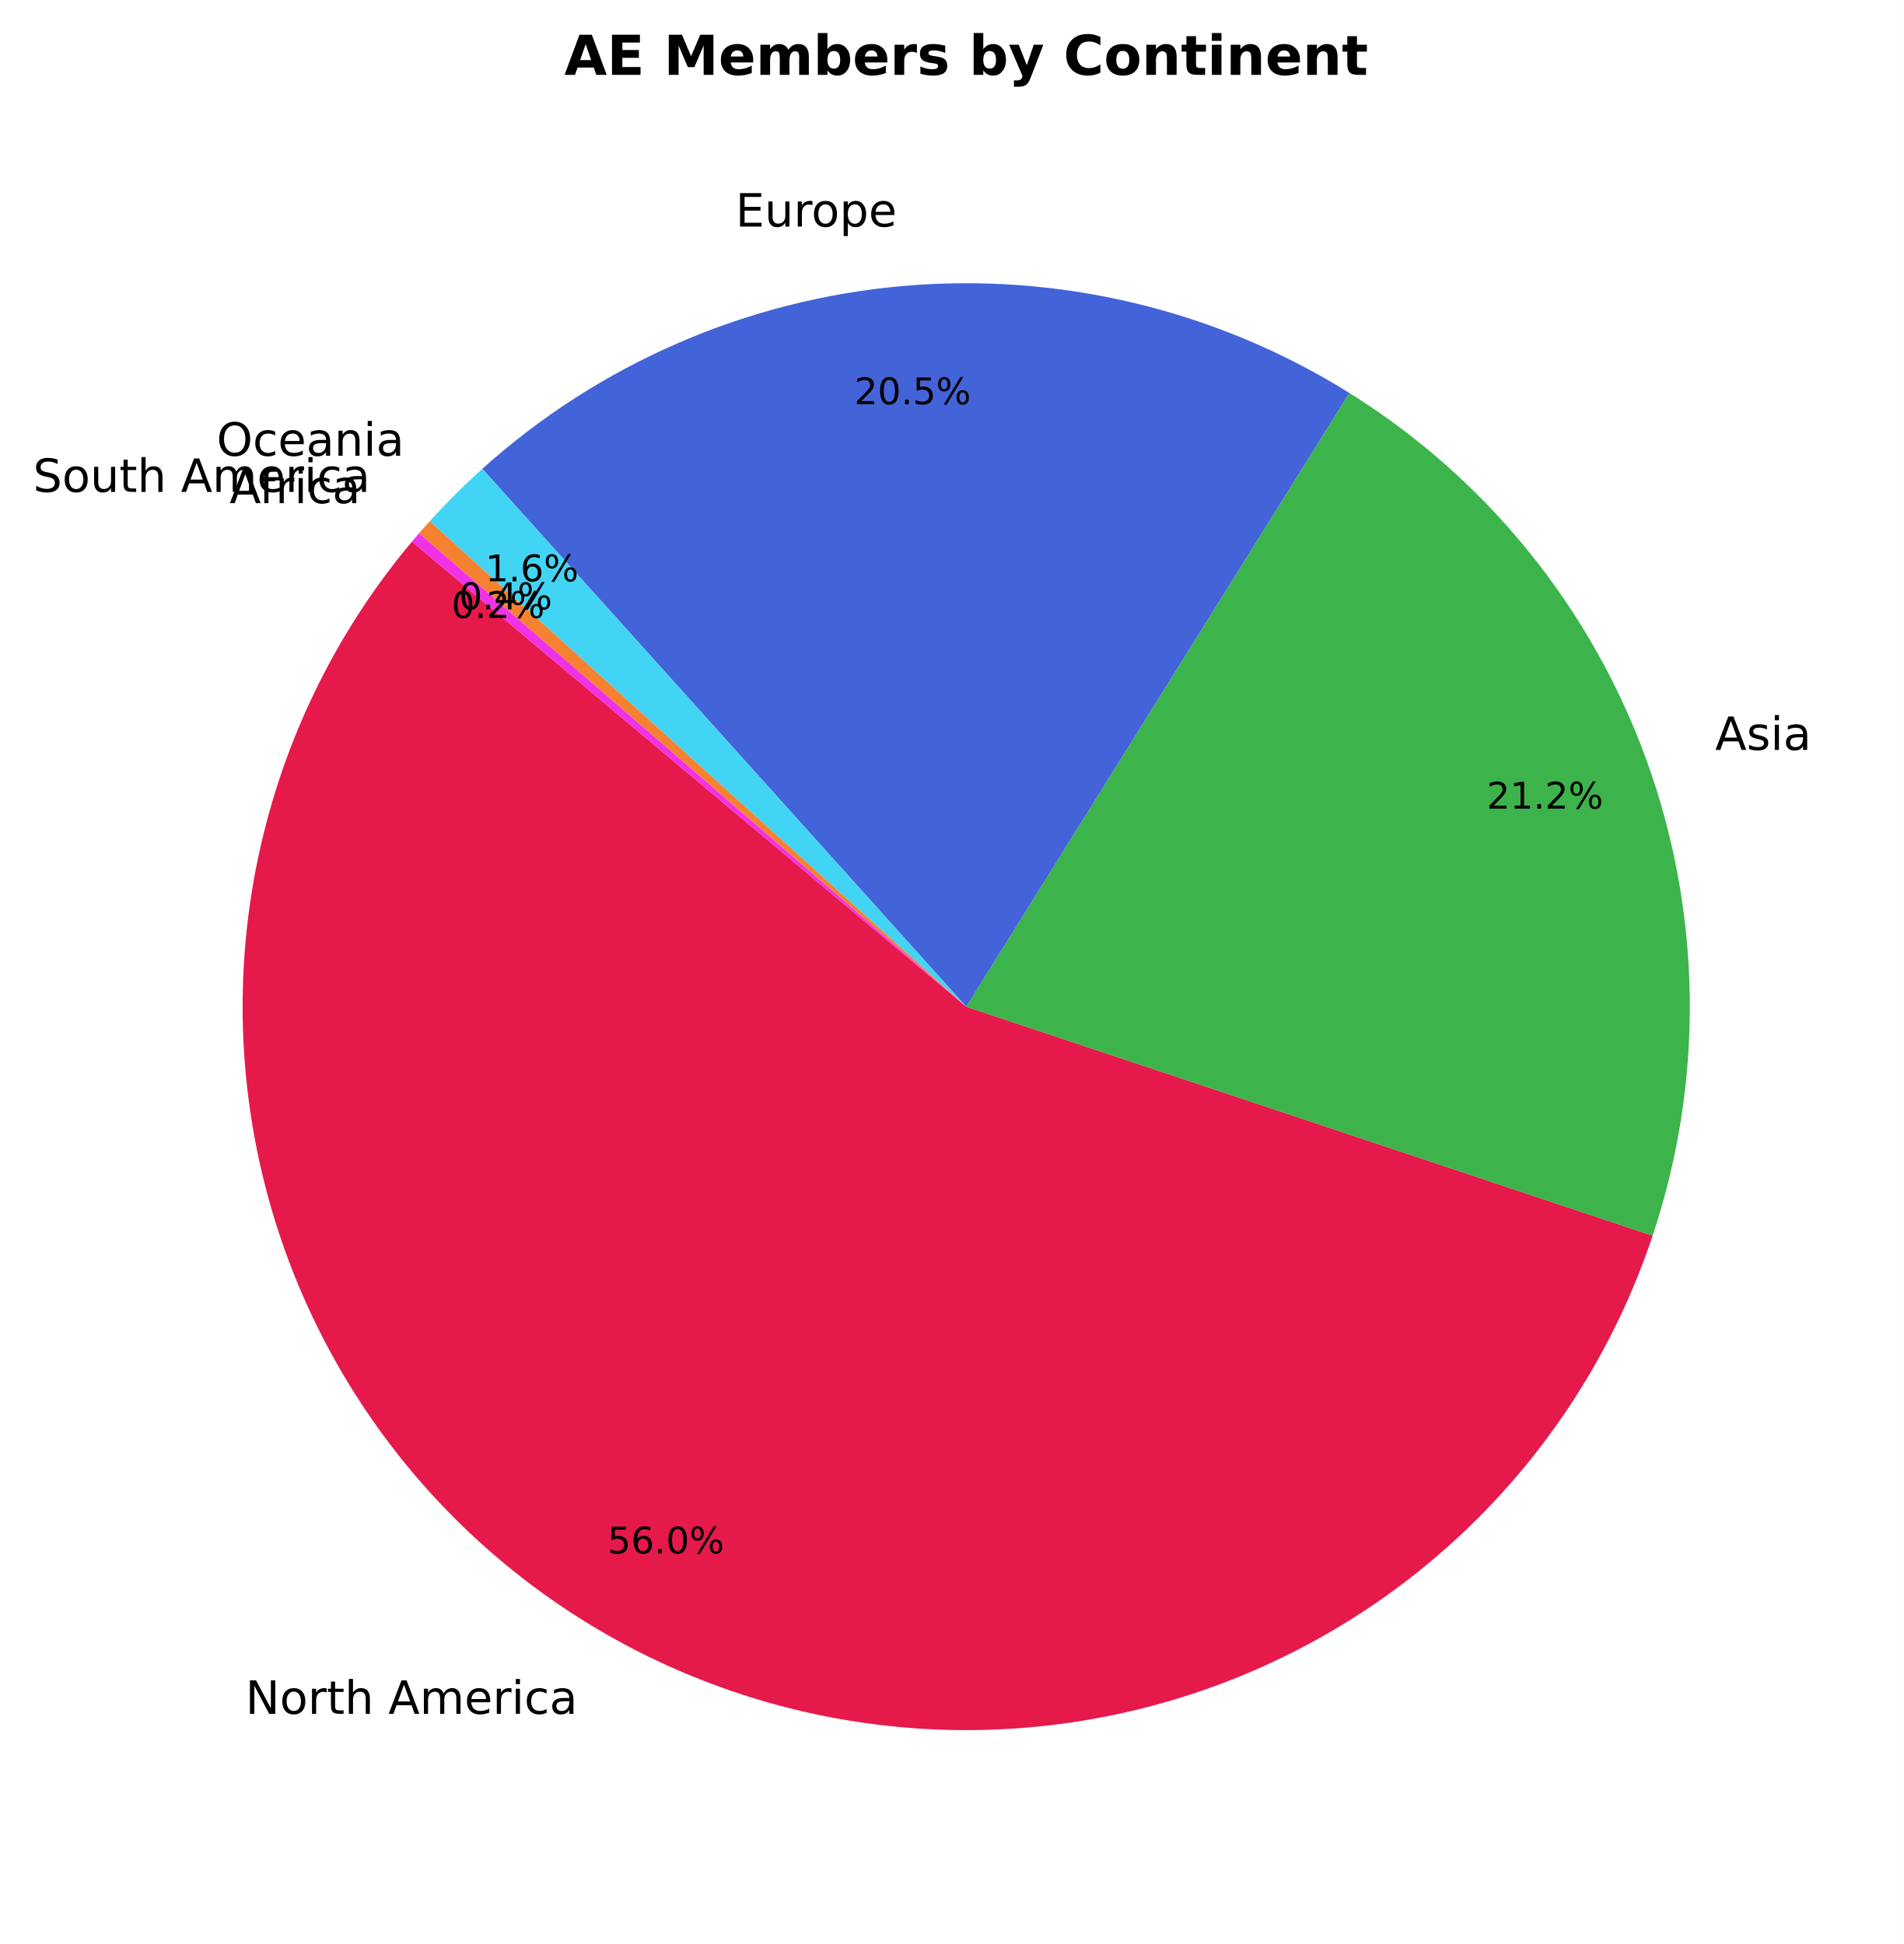
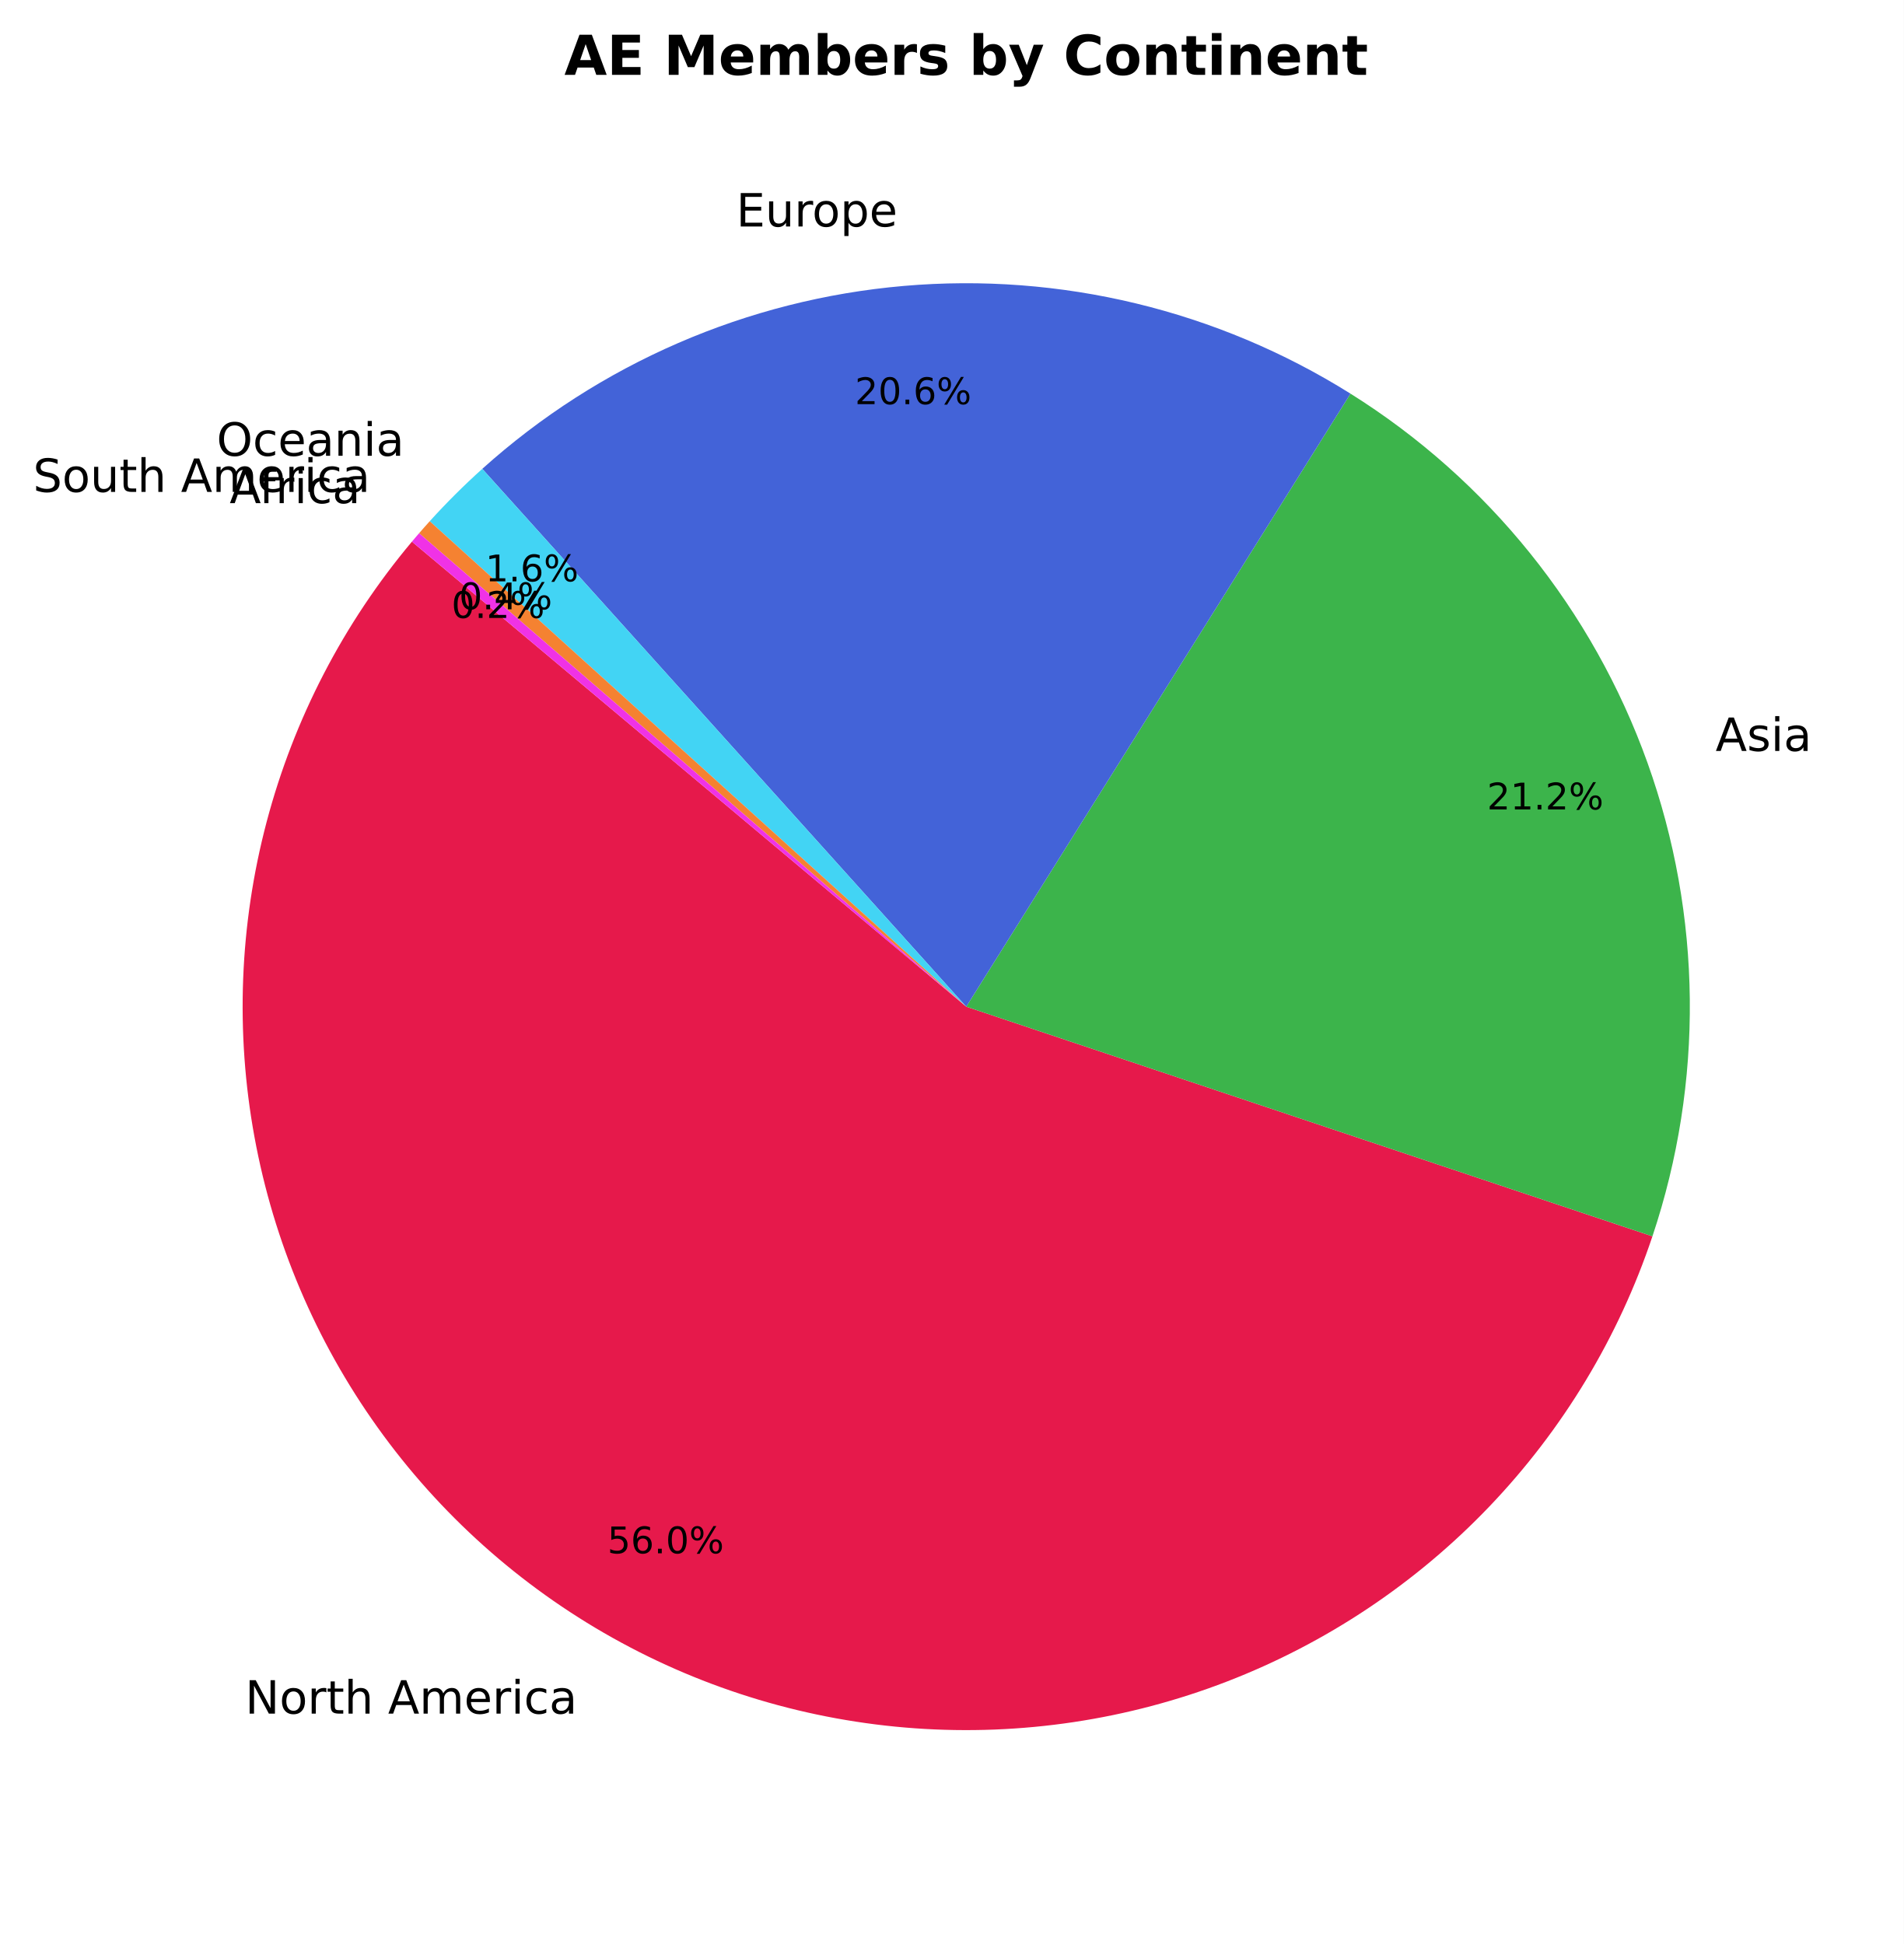
- <svg xmlns="http://www.w3.org/2000/svg" xmlns:xlink="http://www.w3.org/1999/xlink" width="414.974pt" height="423.838pt" viewBox="0 0 414.974 423.838" version="1.1">
+ <svg xmlns="http://www.w3.org/2000/svg" xmlns:xlink="http://www.w3.org/1999/xlink" width="414.976pt" height="423.838pt" viewBox="0 0 414.976 423.838" version="1.1">
  <defs>
    <style type="text/css">*{stroke-linejoin: round; stroke-linecap: butt}</style>
  </defs>
  <g id="figure_1">
    <g id="patch_1">
-       <path d="M 0 423.838  L 414.974 423.838  L 414.974 0  L 0 0  z " style="fill: #ffffff" />
+       <path d="M 0 423.838  L 414.976 423.838  L 414.976 0  L 0 0  z " style="fill: #ffffff" />
    </g>
    <g id="axes_1">
      <g id="patch_2">
-         <path d="M 89.787 118.093  C 74.868 135.873 64.055 156.729 58.123 179.169  C 52.192 201.609 51.286 225.084 55.47 247.914  C 59.655 270.745 68.828 292.372 82.333 311.25  C 95.837 330.127 113.344 345.793 133.6 357.126  C 153.856 368.459 176.365 375.183 199.519 376.815  C 222.672 378.448 245.902 374.95 267.548 366.572  C 289.194 358.194 308.726 345.14 324.746 328.345  C 340.767 311.549 352.884 291.423 360.231 269.406  L 210.614 219.478  z " style="fill: #e6194b" />
+         <path d="M 89.789 118.093  C 74.874 135.868 64.063 156.718 58.13 179.151  C 52.197 201.584 51.288 225.053 55.466 247.878  C 59.644 270.703 68.808 292.327 82.302 311.204  C 95.797 330.082 113.292 345.75 133.537 357.09  C 153.782 368.429 176.282 375.163 199.428 376.809  C 222.574 378.455 245.8 374.973 267.446 366.612  C 289.092 358.252 308.628 345.216 324.658 328.439  C 340.688 311.661 352.82 291.551 360.186 269.547  L 210.616 219.478  z " style="fill: #e6194b" />
      </g>
      <g id="patch_3">
-         <path d="M 360.231 269.406  C 371.441 235.813 371.017 199.404 359.028 166.081  C 347.039 132.758 324.17 104.424 294.127 85.673  L 210.614 219.478  z " style="fill: #3cb44b" />
+         <path d="M 360.186 269.547  C 371.42 235.987 371.039 199.603 359.104 166.286  C 347.169 132.969 324.361 104.619 294.373 85.826  L 210.616 219.478  z " style="fill: #3cb44b" />
      </g>
      <g id="patch_4">
-         <path d="M 294.127 85.673  C 265.101 67.557 230.953 59.368 196.867 62.35  C 162.781 65.332 130.574 79.326 105.135 102.208  L 210.614 219.478  z " style="fill: #4363d8" />
+         <path d="M 294.373 85.826  C 265.336 67.629 231.145 59.381 197.005 62.338  C 162.865 65.296 130.601 79.299 105.126 102.218  L 210.616 219.478  z " style="fill: #4363d8" />
      </g>
      <g id="patch_5">
-         <path d="M 105.135 102.208  C 103.128 104.013 101.167 105.87 99.255 107.776  C 97.344 109.682 95.481 111.636 93.67 113.638  L 210.614 219.478  z " style="fill: #42d4f4" />
+         <path d="M 105.126 102.218  C 103.12 104.022 101.161 105.878 99.251 107.782  C 97.34 109.687 95.479 111.641 93.669 113.641  L 210.616 219.478  z " style="fill: #42d4f4" />
      </g>
      <g id="patch_6">
-         <path d="M 93.67 113.638  C 93.278 114.071 92.889 114.505 92.502 114.943  C 92.115 115.38 91.731 115.819 91.349 116.26  L 210.614 219.478  z " style="fill: #f58231" />
+         <path d="M 93.669 113.641  C 93.278 114.073 92.889 114.508 92.502 114.945  C 92.116 115.381 91.731 115.82 91.35 116.261  L 210.616 219.478  z " style="fill: #f58231" />
      </g>
      <g id="patch_7">
-         <path d="M 91.349 116.26  C 91.086 116.564 90.825 116.868 90.564 117.173  C 90.304 117.479 90.045 117.785 89.787 118.093  L 210.614 219.478  z " style="fill: #f032e6" />
+         <path d="M 91.35 116.261  C 91.087 116.565 90.826 116.869 90.566 117.174  C 90.306 117.479 90.047 117.785 89.789 118.092  L 210.616 219.478  z " style="fill: #f032e6" />
      </g>
      <g id="matplotlib.axis_1" />
      <g id="matplotlib.axis_2" />
      <g id="text_1">
-         <g transform="translate(53.50156 373.6503) scale(0.1 -0.1)">
+         <g transform="translate(53.43221 373.6103) scale(0.1 -0.1)">
          <defs>
            <path id="DejaVuSans-4e" d="M 628 4666  L 1478 4666  L 3547 763  L 3547 4666  L 4159 4666  L 4159 0  L 3309 0  L 1241 3903  L 1241 0  L 628 0  L 628 4666  z " transform="scale(0.015625)" />
            <path id="DejaVuSans-6f" d="M 1959 3097  Q 1497 3097 1228 2736  Q 959 2375 959 1747  Q 959 1119 1226 758  Q 1494 397 1959 397  Q 2419 397 2687 759  Q 2956 1122 2956 1747  Q 2956 2369 2687 2733  Q 2419 3097 1959 3097  z M 1959 3584  Q 2709 3584 3137 3096  Q 3566 2609 3566 1747  Q 3566 888 3137 398  Q 2709 -91 1959 -91  Q 1206 -91 779 398  Q 353 888 353 1747  Q 353 2609 779 3096  Q 1206 3584 1959 3584  z " transform="scale(0.015625)" />
            <path id="DejaVuSans-72" d="M 2631 2963  Q 2534 3019 2420 3045  Q 2306 3072 2169 3072  Q 1681 3072 1420 2755  Q 1159 2438 1159 1844  L 1159 0  L 581 0  L 581 3500  L 1159 3500  L 1159 2956  Q 1341 3275 1631 3429  Q 1922 3584 2338 3584  Q 2397 3584 2469 3576  Q 2541 3569 2628 3553  L 2631 2963  z " transform="scale(0.015625)" />
            <path id="DejaVuSans-74" d="M 1172 4494  L 1172 3500  L 2356 3500  L 2356 3053  L 1172 3053  L 1172 1153  Q 1172 725 1289 603  Q 1406 481 1766 481  L 2356 481  L 2356 0  L 1766 0  Q 1100 0 847 248  Q 594 497 594 1153  L 594 3053  L 172 3053  L 172 3500  L 594 3500  L 594 4494  L 1172 4494  z " transform="scale(0.015625)" />
            <path id="DejaVuSans-68" d="M 3513 2113  L 3513 0  L 2938 0  L 2938 2094  Q 2938 2591 2744 2837  Q 2550 3084 2163 3084  Q 1697 3084 1428 2787  Q 1159 2491 1159 1978  L 1159 0  L 581 0  L 581 4863  L 1159 4863  L 1159 2956  Q 1366 3272 1645 3428  Q 1925 3584 2291 3584  Q 2894 3584 3203 3211  Q 3513 2838 3513 2113  z " transform="scale(0.015625)" />
            <path id="DejaVuSans-20" transform="scale(0.015625)" />
            <path id="DejaVuSans-41" d="M 2188 4044  L 1331 1722  L 3047 1722  L 2188 4044  z M 1831 4666  L 2547 4666  L 4325 0  L 3669 0  L 3244 1197  L 1141 1197  L 716 0  L 50 0  L 1831 4666  z " transform="scale(0.015625)" />
            <path id="DejaVuSans-6d" d="M 3328 2828  Q 3544 3216 3844 3400  Q 4144 3584 4550 3584  Q 5097 3584 5394 3201  Q 5691 2819 5691 2113  L 5691 0  L 5113 0  L 5113 2094  Q 5113 2597 4934 2840  Q 4756 3084 4391 3084  Q 3944 3084 3684 2787  Q 3425 2491 3425 1978  L 3425 0  L 2847 0  L 2847 2094  Q 2847 2600 2669 2842  Q 2491 3084 2119 3084  Q 1678 3084 1418 2786  Q 1159 2488 1159 1978  L 1159 0  L 581 0  L 581 3500  L 1159 3500  L 1159 2956  Q 1356 3278 1631 3431  Q 1906 3584 2284 3584  Q 2666 3584 2933 3390  Q 3200 3197 3328 2828  z " transform="scale(0.015625)" />
            <path id="DejaVuSans-65" d="M 3597 1894  L 3597 1613  L 953 1613  Q 991 1019 1311 708  Q 1631 397 2203 397  Q 2534 397 2845 478  Q 3156 559 3463 722  L 3463 178  Q 3153 47 2828 -22  Q 2503 -91 2169 -91  Q 1331 -91 842 396  Q 353 884 353 1716  Q 353 2575 817 3079  Q 1281 3584 2069 3584  Q 2775 3584 3186 3129  Q 3597 2675 3597 1894  z M 3022 2063  Q 3016 2534 2758 2815  Q 2500 3097 2075 3097  Q 1594 3097 1305 2825  Q 1016 2553 972 2059  L 3022 2063  z " transform="scale(0.015625)" />
            <path id="DejaVuSans-69" d="M 603 3500  L 1178 3500  L 1178 0  L 603 0  L 603 3500  z M 603 4863  L 1178 4863  L 1178 4134  L 603 4134  L 603 4863  z " transform="scale(0.015625)" />
            <path id="DejaVuSans-63" d="M 3122 3366  L 3122 2828  Q 2878 2963 2633 3030  Q 2388 3097 2138 3097  Q 1578 3097 1268 2742  Q 959 2388 959 1747  Q 959 1106 1268 751  Q 1578 397 2138 397  Q 2388 397 2633 464  Q 2878 531 3122 666  L 3122 134  Q 2881 22 2623 -34  Q 2366 -91 2075 -91  Q 1284 -91 818 406  Q 353 903 353 1747  Q 353 2603 823 3093  Q 1294 3584 2113 3584  Q 2378 3584 2631 3529  Q 2884 3475 3122 3366  z " transform="scale(0.015625)" />
            <path id="DejaVuSans-61" d="M 2194 1759  Q 1497 1759 1228 1600  Q 959 1441 959 1056  Q 959 750 1161 570  Q 1363 391 1709 391  Q 2188 391 2477 730  Q 2766 1069 2766 1631  L 2766 1759  L 2194 1759  z M 3341 1997  L 3341 0  L 2766 0  L 2766 531  Q 2569 213 2275 61  Q 1981 -91 1556 -91  Q 1019 -91 701 211  Q 384 513 384 1019  Q 384 1609 779 1909  Q 1175 2209 1959 2209  L 2766 2209  L 2766 2266  Q 2766 2663 2505 2880  Q 2244 3097 1772 3097  Q 1472 3097 1187 3025  Q 903 2953 641 2809  L 641 3341  Q 956 3463 1253 3523  Q 1550 3584 1831 3584  Q 2591 3584 2966 3190  Q 3341 2797 3341 1997  z " transform="scale(0.015625)" />
          </defs>
          <use xlink:href="#DejaVuSans-4e" />
          <use xlink:href="#DejaVuSans-6f" transform="translate(74.80469 0)" />
          <use xlink:href="#DejaVuSans-72" transform="translate(135.9863 0)" />
          <use xlink:href="#DejaVuSans-74" transform="translate(177.0996 0)" />
          <use xlink:href="#DejaVuSans-68" transform="translate(216.3086 0)" />
          <use xlink:href="#DejaVuSans-20" transform="translate(279.6875 0)" />
          <use xlink:href="#DejaVuSans-41" transform="translate(311.4746 0)" />
          <use xlink:href="#DejaVuSans-6d" transform="translate(379.8828 0)" />
          <use xlink:href="#DejaVuSans-65" transform="translate(477.2949 0)" />
          <use xlink:href="#DejaVuSans-72" transform="translate(538.8184 0)" />
          <use xlink:href="#DejaVuSans-69" transform="translate(579.9316 0)" />
          <use xlink:href="#DejaVuSans-63" transform="translate(607.7148 0)" />
          <use xlink:href="#DejaVuSans-61" transform="translate(662.6953 0)" />
        </g>
      </g>
      <g id="text_2">
-         <g transform="translate(132.4451 338.6864) scale(0.08 -0.08)">
+         <g transform="translate(132.3919 338.6555) scale(0.08 -0.08)">
          <defs>
            <path id="DejaVuSans-35" d="M 691 4666  L 3169 4666  L 3169 4134  L 1269 4134  L 1269 2991  Q 1406 3038 1543 3061  Q 1681 3084 1819 3084  Q 2600 3084 3056 2656  Q 3513 2228 3513 1497  Q 3513 744 3044 326  Q 2575 -91 1722 -91  Q 1428 -91 1123 -41  Q 819 9 494 109  L 494 744  Q 775 591 1075 516  Q 1375 441 1709 441  Q 2250 441 2565 725  Q 2881 1009 2881 1497  Q 2881 1984 2565 2268  Q 2250 2553 1709 2553  Q 1456 2553 1204 2497  Q 953 2441 691 2322  L 691 4666  z " transform="scale(0.015625)" />
            <path id="DejaVuSans-36" d="M 2113 2584  Q 1688 2584 1439 2293  Q 1191 2003 1191 1497  Q 1191 994 1439 701  Q 1688 409 2113 409  Q 2538 409 2786 701  Q 3034 994 3034 1497  Q 3034 2003 2786 2293  Q 2538 2584 2113 2584  z M 3366 4563  L 3366 3988  Q 3128 4100 2886 4159  Q 2644 4219 2406 4219  Q 1781 4219 1451 3797  Q 1122 3375 1075 2522  Q 1259 2794 1537 2939  Q 1816 3084 2150 3084  Q 2853 3084 3261 2657  Q 3669 2231 3669 1497  Q 3669 778 3244 343  Q 2819 -91 2113 -91  Q 1303 -91 875 529  Q 447 1150 447 2328  Q 447 3434 972 4092  Q 1497 4750 2381 4750  Q 2619 4750 2861 4703  Q 3103 4656 3366 4563  z " transform="scale(0.015625)" />
            <path id="DejaVuSans-2e" d="M 684 794  L 1344 794  L 1344 0  L 684 0  L 684 794  z " transform="scale(0.015625)" />
            <path id="DejaVuSans-30" d="M 2034 4250  Q 1547 4250 1301 3770  Q 1056 3291 1056 2328  Q 1056 1369 1301 889  Q 1547 409 2034 409  Q 2525 409 2770 889  Q 3016 1369 3016 2328  Q 3016 3291 2770 3770  Q 2525 4250 2034 4250  z M 2034 4750  Q 2819 4750 3233 4129  Q 3647 3509 3647 2328  Q 3647 1150 3233 529  Q 2819 -91 2034 -91  Q 1250 -91 836 529  Q 422 1150 422 2328  Q 422 3509 836 4129  Q 1250 4750 2034 4750  z " transform="scale(0.015625)" />
            <path id="DejaVuSans-25" d="M 4653 2053  Q 4381 2053 4226 1822  Q 4072 1591 4072 1178  Q 4072 772 4226 539  Q 4381 306 4653 306  Q 4919 306 5073 539  Q 5228 772 5228 1178  Q 5228 1588 5073 1820  Q 4919 2053 4653 2053  z M 4653 2450  Q 5147 2450 5437 2106  Q 5728 1763 5728 1178  Q 5728 594 5436 251  Q 5144 -91 4653 -91  Q 4153 -91 3862 251  Q 3572 594 3572 1178  Q 3572 1766 3864 2108  Q 4156 2450 4653 2450  z M 1428 4353  Q 1159 4353 1004 4120  Q 850 3888 850 3481  Q 850 3069 1003 2837  Q 1156 2606 1428 2606  Q 1700 2606 1854 2837  Q 2009 3069 2009 3481  Q 2009 3884 1853 4118  Q 1697 4353 1428 4353  z M 4250 4750  L 4750 4750  L 1831 -91  L 1331 -91  L 4250 4750  z M 1428 4750  Q 1922 4750 2215 4408  Q 2509 4066 2509 3481  Q 2509 2891 2217 2550  Q 1925 2209 1428 2209  Q 931 2209 642 2551  Q 353 2894 353 3481  Q 353 4063 643 4406  Q 934 4750 1428 4750  z " transform="scale(0.015625)" />
          </defs>
          <use xlink:href="#DejaVuSans-35" />
          <use xlink:href="#DejaVuSans-36" transform="translate(63.62305 0)" />
          <use xlink:href="#DejaVuSans-2e" transform="translate(127.2461 0)" />
          <use xlink:href="#DejaVuSans-30" transform="translate(159.0332 0)" />
          <use xlink:href="#DejaVuSans-25" transform="translate(222.6562 0)" />
        </g>
      </g>
      <g id="text_3">
-         <g transform="translate(373.8697 163.5003) scale(0.1 -0.1)">
+         <g transform="translate(373.9528 163.7264) scale(0.1 -0.1)">
          <defs>
            <path id="DejaVuSans-73" d="M 2834 3397  L 2834 2853  Q 2591 2978 2328 3040  Q 2066 3103 1784 3103  Q 1356 3103 1142 2972  Q 928 2841 928 2578  Q 928 2378 1081 2264  Q 1234 2150 1697 2047  L 1894 2003  Q 2506 1872 2764 1633  Q 3022 1394 3022 966  Q 3022 478 2636 193  Q 2250 -91 1575 -91  Q 1294 -91 989 -36  Q 684 19 347 128  L 347 722  Q 666 556 975 473  Q 1284 391 1588 391  Q 1994 391 2212 530  Q 2431 669 2431 922  Q 2431 1156 2273 1281  Q 2116 1406 1581 1522  L 1381 1569  Q 847 1681 609 1914  Q 372 2147 372 2553  Q 372 3047 722 3315  Q 1072 3584 1716 3584  Q 2034 3584 2315 3537  Q 2597 3491 2834 3397  z " transform="scale(0.015625)" />
          </defs>
          <use xlink:href="#DejaVuSans-41" />
          <use xlink:href="#DejaVuSans-73" transform="translate(68.4082 0)" />
          <use xlink:href="#DejaVuSans-69" transform="translate(120.5078 0)" />
          <use xlink:href="#DejaVuSans-61" transform="translate(148.291 0)" />
        </g>
      </g>
      <g id="text_4">
-         <g transform="translate(324.0592 176.2978) scale(0.08 -0.08)">
+         <g transform="translate(324.1239 176.4725) scale(0.08 -0.08)">
          <defs>
            <path id="DejaVuSans-32" d="M 1228 531  L 3431 531  L 3431 0  L 469 0  L 469 531  Q 828 903 1448 1529  Q 2069 2156 2228 2338  Q 2531 2678 2651 2914  Q 2772 3150 2772 3378  Q 2772 3750 2511 3984  Q 2250 4219 1831 4219  Q 1534 4219 1204 4116  Q 875 4013 500 3803  L 500 4441  Q 881 4594 1212 4672  Q 1544 4750 1819 4750  Q 2544 4750 2975 4387  Q 3406 4025 3406 3419  Q 3406 3131 3298 2873  Q 3191 2616 2906 2266  Q 2828 2175 2409 1742  Q 1991 1309 1228 531  z " transform="scale(0.015625)" />
            <path id="DejaVuSans-31" d="M 794 531  L 1825 531  L 1825 4091  L 703 3866  L 703 4441  L 1819 4666  L 2450 4666  L 2450 531  L 3481 531  L 3481 0  L 794 0  L 794 531  z " transform="scale(0.015625)" />
          </defs>
          <use xlink:href="#DejaVuSans-32" />
          <use xlink:href="#DejaVuSans-31" transform="translate(63.62305 0)" />
          <use xlink:href="#DejaVuSans-2e" transform="translate(127.2461 0)" />
          <use xlink:href="#DejaVuSans-32" transform="translate(159.0332 0)" />
          <use xlink:href="#DejaVuSans-25" transform="translate(222.6562 0)" />
        </g>
      </g>
      <g id="text_5">
-         <g transform="translate(160.3298 49.39692) scale(0.1 -0.1)">
+         <g transform="translate(160.4814 49.38389) scale(0.1 -0.1)">
          <defs>
            <path id="DejaVuSans-45" d="M 628 4666  L 3578 4666  L 3578 4134  L 1259 4134  L 1259 2753  L 3481 2753  L 3481 2222  L 1259 2222  L 1259 531  L 3634 531  L 3634 0  L 628 0  L 628 4666  z " transform="scale(0.015625)" />
            <path id="DejaVuSans-75" d="M 544 1381  L 544 3500  L 1119 3500  L 1119 1403  Q 1119 906 1312 657  Q 1506 409 1894 409  Q 2359 409 2629 706  Q 2900 1003 2900 1516  L 2900 3500  L 3475 3500  L 3475 0  L 2900 0  L 2900 538  Q 2691 219 2414 64  Q 2138 -91 1772 -91  Q 1169 -91 856 284  Q 544 659 544 1381  z M 1991 3584  L 1991 3584  z " transform="scale(0.015625)" />
            <path id="DejaVuSans-70" d="M 1159 525  L 1159 -1331  L 581 -1331  L 581 3500  L 1159 3500  L 1159 2969  Q 1341 3281 1617 3432  Q 1894 3584 2278 3584  Q 2916 3584 3314 3078  Q 3713 2572 3713 1747  Q 3713 922 3314 415  Q 2916 -91 2278 -91  Q 1894 -91 1617 61  Q 1341 213 1159 525  z M 3116 1747  Q 3116 2381 2855 2742  Q 2594 3103 2138 3103  Q 1681 3103 1420 2742  Q 1159 2381 1159 1747  Q 1159 1113 1420 752  Q 1681 391 2138 391  Q 2594 391 2855 752  Q 3116 1113 3116 1747  z " transform="scale(0.015625)" />
          </defs>
          <use xlink:href="#DejaVuSans-45" />
          <use xlink:href="#DejaVuSans-75" transform="translate(63.18359 0)" />
          <use xlink:href="#DejaVuSans-72" transform="translate(126.5625 0)" />
          <use xlink:href="#DejaVuSans-6f" transform="translate(165.4258 0)" />
          <use xlink:href="#DejaVuSans-70" transform="translate(226.6074 0)" />
          <use xlink:href="#DejaVuSans-65" transform="translate(290.084 0)" />
        </g>
      </g>
      <g id="text_6">
-         <g transform="translate(186.2221 88.12699) scale(0.08 -0.08)">
+         <g transform="translate(186.3398 88.11693) scale(0.08 -0.08)">
          <use xlink:href="#DejaVuSans-32" />
          <use xlink:href="#DejaVuSans-30" transform="translate(63.62305 0)" />
          <use xlink:href="#DejaVuSans-2e" transform="translate(127.2461 0)" />
-           <use xlink:href="#DejaVuSans-35" transform="translate(159.0332 0)" />
+           <use xlink:href="#DejaVuSans-36" transform="translate(159.0332 0)" />
          <use xlink:href="#DejaVuSans-25" transform="translate(222.6562 0)" />
        </g>
      </g>
      <g id="text_7">
-         <g transform="translate(47.22421 99.36495) scale(0.1 -0.1)">
+         <g transform="translate(47.21904 99.37207) scale(0.1 -0.1)">
          <defs>
            <path id="DejaVuSans-4f" d="M 2522 4238  Q 1834 4238 1429 3725  Q 1025 3213 1025 2328  Q 1025 1447 1429 934  Q 1834 422 2522 422  Q 3209 422 3611 934  Q 4013 1447 4013 2328  Q 4013 3213 3611 3725  Q 3209 4238 2522 4238  z M 2522 4750  Q 3503 4750 4090 4092  Q 4678 3434 4678 2328  Q 4678 1225 4090 567  Q 3503 -91 2522 -91  Q 1538 -91 948 565  Q 359 1222 359 2328  Q 359 3434 948 4092  Q 1538 4750 2522 4750  z " transform="scale(0.015625)" />
            <path id="DejaVuSans-6e" d="M 3513 2113  L 3513 0  L 2938 0  L 2938 2094  Q 2938 2591 2744 2837  Q 2550 3084 2163 3084  Q 1697 3084 1428 2787  Q 1159 2491 1159 1978  L 1159 0  L 581 0  L 581 3500  L 1159 3500  L 1159 2956  Q 1366 3272 1645 3428  Q 1925 3584 2291 3584  Q 2894 3584 3203 3211  Q 3513 2838 3513 2113  z " transform="scale(0.015625)" />
          </defs>
          <use xlink:href="#DejaVuSans-4f" />
          <use xlink:href="#DejaVuSans-63" transform="translate(78.71094 0)" />
          <use xlink:href="#DejaVuSans-65" transform="translate(133.6914 0)" />
          <use xlink:href="#DejaVuSans-61" transform="translate(195.2148 0)" />
          <use xlink:href="#DejaVuSans-6e" transform="translate(256.4941 0)" />
          <use xlink:href="#DejaVuSans-69" transform="translate(319.873 0)" />
          <use xlink:href="#DejaVuSans-61" transform="translate(347.6562 0)" />
        </g>
      </g>
      <g id="text_8">
-         <g transform="translate(105.7973 126.7387) scale(0.08 -0.08)">
+         <g transform="translate(105.7937 126.7442) scale(0.08 -0.08)">
          <use xlink:href="#DejaVuSans-31" />
          <use xlink:href="#DejaVuSans-2e" transform="translate(63.62305 0)" />
          <use xlink:href="#DejaVuSans-36" transform="translate(95.41016 0)" />
          <use xlink:href="#DejaVuSans-25" transform="translate(159.0332 0)" />
        </g>
      </g>
      <g id="text_9">
-         <g transform="translate(7.2 107.2485) scale(0.1 -0.1)">
+         <g transform="translate(7.2 107.2507) scale(0.1 -0.1)">
          <defs>
            <path id="DejaVuSans-53" d="M 3425 4513  L 3425 3897  Q 3066 4069 2747 4153  Q 2428 4238 2131 4238  Q 1616 4238 1336 4038  Q 1056 3838 1056 3469  Q 1056 3159 1242 3001  Q 1428 2844 1947 2747  L 2328 2669  Q 3034 2534 3370 2195  Q 3706 1856 3706 1288  Q 3706 609 3251 259  Q 2797 -91 1919 -91  Q 1588 -91 1214 -16  Q 841 59 441 206  L 441 856  Q 825 641 1194 531  Q 1563 422 1919 422  Q 2459 422 2753 634  Q 3047 847 3047 1241  Q 3047 1584 2836 1778  Q 2625 1972 2144 2069  L 1759 2144  Q 1053 2284 737 2584  Q 422 2884 422 3419  Q 422 4038 858 4394  Q 1294 4750 2059 4750  Q 2388 4750 2728 4690  Q 3069 4631 3425 4513  z " transform="scale(0.015625)" />
          </defs>
          <use xlink:href="#DejaVuSans-53" />
          <use xlink:href="#DejaVuSans-6f" transform="translate(63.47656 0)" />
          <use xlink:href="#DejaVuSans-75" transform="translate(124.6582 0)" />
          <use xlink:href="#DejaVuSans-74" transform="translate(188.0371 0)" />
          <use xlink:href="#DejaVuSans-68" transform="translate(227.2461 0)" />
          <use xlink:href="#DejaVuSans-20" transform="translate(290.625 0)" />
          <use xlink:href="#DejaVuSans-41" transform="translate(322.4121 0)" />
          <use xlink:href="#DejaVuSans-6d" transform="translate(390.8203 0)" />
          <use xlink:href="#DejaVuSans-65" transform="translate(488.2324 0)" />
          <use xlink:href="#DejaVuSans-72" transform="translate(549.7559 0)" />
          <use xlink:href="#DejaVuSans-69" transform="translate(590.8691 0)" />
          <use xlink:href="#DejaVuSans-63" transform="translate(618.6523 0)" />
          <use xlink:href="#DejaVuSans-61" transform="translate(673.6328 0)" />
        </g>
      </g>
      <g id="text_10">
-         <g transform="translate(100.0568 132.8305) scale(0.08 -0.08)">
+         <g transform="translate(100.0572 132.8322) scale(0.08 -0.08)">
          <defs>
            <path id="DejaVuSans-34" d="M 2419 4116  L 825 1625  L 2419 1625  L 2419 4116  z M 2253 4666  L 3047 4666  L 3047 1625  L 3713 1625  L 3713 1100  L 3047 1100  L 3047 0  L 2419 0  L 2419 1100  L 313 1100  L 313 1709  L 2253 4666  z " transform="scale(0.015625)" />
          </defs>
          <use xlink:href="#DejaVuSans-30" />
          <use xlink:href="#DejaVuSans-2e" transform="translate(63.62305 0)" />
          <use xlink:href="#DejaVuSans-34" transform="translate(95.41016 0)" />
          <use xlink:href="#DejaVuSans-25" transform="translate(159.0332 0)" />
        </g>
      </g>
      <g id="text_11">
-         <g transform="translate(50.04539 109.7023) scale(0.1 -0.1)">
+         <g transform="translate(50.04683 109.703) scale(0.1 -0.1)">
          <defs>
            <path id="DejaVuSans-66" d="M 2375 4863  L 2375 4384  L 1825 4384  Q 1516 4384 1395 4259  Q 1275 4134 1275 3809  L 1275 3500  L 2222 3500  L 2222 3053  L 1275 3053  L 1275 0  L 697 0  L 697 3053  L 147 3053  L 147 3500  L 697 3500  L 697 3744  Q 697 4328 969 4595  Q 1241 4863 1831 4863  L 2375 4863  z " transform="scale(0.015625)" />
          </defs>
          <use xlink:href="#DejaVuSans-41" />
          <use xlink:href="#DejaVuSans-66" transform="translate(64.7832 0)" />
          <use xlink:href="#DejaVuSans-72" transform="translate(99.98828 0)" />
          <use xlink:href="#DejaVuSans-69" transform="translate(141.1016 0)" />
          <use xlink:href="#DejaVuSans-63" transform="translate(168.8848 0)" />
          <use xlink:href="#DejaVuSans-61" transform="translate(223.8652 0)" />
        </g>
      </g>
      <g id="text_12">
-         <g transform="translate(98.40994 134.7266) scale(0.08 -0.08)">
+         <g transform="translate(98.4115 134.7271) scale(0.08 -0.08)">
          <use xlink:href="#DejaVuSans-30" />
          <use xlink:href="#DejaVuSans-2e" transform="translate(63.62305 0)" />
          <use xlink:href="#DejaVuSans-32" transform="translate(95.41016 0)" />
          <use xlink:href="#DejaVuSans-25" transform="translate(159.0332 0)" />
        </g>
      </g>
      <g id="text_13">
-         <g transform="translate(123.011 16.31812) scale(0.12 -0.12)">
+         <g transform="translate(123.013 16.31812) scale(0.12 -0.12)">
          <defs>
            <path id="DejaVuSans-Bold-41" d="M 3419 850  L 1538 850  L 1241 0  L 31 0  L 1759 4666  L 3194 4666  L 4922 0  L 3713 0  L 3419 850  z M 1838 1716  L 3116 1716  L 2478 3572  L 1838 1716  z " transform="scale(0.015625)" />
            <path id="DejaVuSans-Bold-45" d="M 588 4666  L 3834 4666  L 3834 3756  L 1791 3756  L 1791 2888  L 3713 2888  L 3713 1978  L 1791 1978  L 1791 909  L 3903 909  L 3903 0  L 588 0  L 588 4666  z " transform="scale(0.015625)" />
            <path id="DejaVuSans-Bold-20" transform="scale(0.015625)" />
            <path id="DejaVuSans-Bold-4d" d="M 588 4666  L 2119 4666  L 3181 2169  L 4250 4666  L 5778 4666  L 5778 0  L 4641 0  L 4641 3413  L 3566 897  L 2803 897  L 1728 3413  L 1728 0  L 588 0  L 588 4666  z " transform="scale(0.015625)" />
            <path id="DejaVuSans-Bold-65" d="M 4031 1759  L 4031 1441  L 1416 1441  Q 1456 1047 1700 850  Q 1944 653 2381 653  Q 2734 653 3104 758  Q 3475 863 3866 1075  L 3866 213  Q 3469 63 3072 -14  Q 2675 -91 2278 -91  Q 1328 -91 801 392  Q 275 875 275 1747  Q 275 2603 792 3093  Q 1309 3584 2216 3584  Q 3041 3584 3536 3087  Q 4031 2591 4031 1759  z M 2881 2131  Q 2881 2450 2695 2645  Q 2509 2841 2209 2841  Q 1884 2841 1681 2658  Q 1478 2475 1428 2131  L 2881 2131  z " transform="scale(0.015625)" />
            <path id="DejaVuSans-Bold-6d" d="M 3781 2919  Q 3994 3244 4286 3414  Q 4578 3584 4928 3584  Q 5531 3584 5847 3212  Q 6163 2841 6163 2131  L 6163 0  L 5038 0  L 5038 1825  Q 5041 1866 5042 1909  Q 5044 1953 5044 2034  Q 5044 2406 4934 2573  Q 4825 2741 4581 2741  Q 4263 2741 4089 2478  Q 3916 2216 3909 1719  L 3909 0  L 2784 0  L 2784 1825  Q 2784 2406 2684 2573  Q 2584 2741 2328 2741  Q 2006 2741 1831 2477  Q 1656 2213 1656 1722  L 1656 0  L 531 0  L 531 3500  L 1656 3500  L 1656 2988  Q 1863 3284 2130 3434  Q 2397 3584 2719 3584  Q 3081 3584 3359 3409  Q 3638 3234 3781 2919  z " transform="scale(0.015625)" />
            <path id="DejaVuSans-Bold-62" d="M 2400 722  Q 2759 722 2948 984  Q 3138 1247 3138 1747  Q 3138 2247 2948 2509  Q 2759 2772 2400 2772  Q 2041 2772 1848 2508  Q 1656 2244 1656 1747  Q 1656 1250 1848 986  Q 2041 722 2400 722  z M 1656 2988  Q 1888 3294 2169 3439  Q 2450 3584 2816 3584  Q 3463 3584 3878 3070  Q 4294 2556 4294 1747  Q 4294 938 3878 423  Q 3463 -91 2816 -91  Q 2450 -91 2169 54  Q 1888 200 1656 506  L 1656 0  L 538 0  L 538 4863  L 1656 4863  L 1656 2988  z " transform="scale(0.015625)" />
            <path id="DejaVuSans-Bold-72" d="M 3138 2547  Q 2991 2616 2845 2648  Q 2700 2681 2553 2681  Q 2122 2681 1889 2404  Q 1656 2128 1656 1613  L 1656 0  L 538 0  L 538 3500  L 1656 3500  L 1656 2925  Q 1872 3269 2151 3426  Q 2431 3584 2822 3584  Q 2878 3584 2943 3579  Q 3009 3575 3134 3559  L 3138 2547  z " transform="scale(0.015625)" />
            <path id="DejaVuSans-Bold-73" d="M 3272 3391  L 3272 2541  Q 2913 2691 2578 2766  Q 2244 2841 1947 2841  Q 1628 2841 1473 2761  Q 1319 2681 1319 2516  Q 1319 2381 1436 2309  Q 1553 2238 1856 2203  L 2053 2175  Q 2913 2066 3209 1816  Q 3506 1566 3506 1031  Q 3506 472 3093 190  Q 2681 -91 1863 -91  Q 1516 -91 1145 -36  Q 775 19 384 128  L 384 978  Q 719 816 1070 734  Q 1422 653 1784 653  Q 2113 653 2278 743  Q 2444 834 2444 1013  Q 2444 1163 2330 1236  Q 2216 1309 1875 1350  L 1678 1375  Q 931 1469 631 1722  Q 331 1975 331 2491  Q 331 3047 712 3315  Q 1094 3584 1881 3584  Q 2191 3584 2531 3537  Q 2872 3491 3272 3391  z " transform="scale(0.015625)" />
            <path id="DejaVuSans-Bold-79" d="M 78 3500  L 1197 3500  L 2138 1125  L 2938 3500  L 4056 3500  L 2584 -331  Q 2363 -916 2067 -1148  Q 1772 -1381 1288 -1381  L 641 -1381  L 641 -647  L 991 -647  Q 1275 -647 1404 -556  Q 1534 -466 1606 -231  L 1638 -134  L 78 3500  z " transform="scale(0.015625)" />
            <path id="DejaVuSans-Bold-43" d="M 4288 256  Q 3956 84 3597 -3  Q 3238 -91 2847 -91  Q 1681 -91 1000 561  Q 319 1213 319 2328  Q 319 3447 1000 4098  Q 1681 4750 2847 4750  Q 3238 4750 3597 4662  Q 3956 4575 4288 4403  L 4288 3438  Q 3953 3666 3628 3772  Q 3303 3878 2944 3878  Q 2300 3878 1931 3465  Q 1563 3053 1563 2328  Q 1563 1606 1931 1193  Q 2300 781 2944 781  Q 3303 781 3628 887  Q 3953 994 4288 1222  L 4288 256  z " transform="scale(0.015625)" />
            <path id="DejaVuSans-Bold-6f" d="M 2203 2784  Q 1831 2784 1636 2517  Q 1441 2250 1441 1747  Q 1441 1244 1636 976  Q 1831 709 2203 709  Q 2569 709 2762 976  Q 2956 1244 2956 1747  Q 2956 2250 2762 2517  Q 2569 2784 2203 2784  z M 2203 3584  Q 3106 3584 3614 3096  Q 4122 2609 4122 1747  Q 4122 884 3614 396  Q 3106 -91 2203 -91  Q 1297 -91 786 396  Q 275 884 275 1747  Q 275 2609 786 3096  Q 1297 3584 2203 3584  z " transform="scale(0.015625)" />
            <path id="DejaVuSans-Bold-6e" d="M 4056 2131  L 4056 0  L 2931 0  L 2931 347  L 2931 1631  Q 2931 2084 2911 2256  Q 2891 2428 2841 2509  Q 2775 2619 2662 2680  Q 2550 2741 2406 2741  Q 2056 2741 1856 2470  Q 1656 2200 1656 1722  L 1656 0  L 538 0  L 538 3500  L 1656 3500  L 1656 2988  Q 1909 3294 2193 3439  Q 2478 3584 2822 3584  Q 3428 3584 3742 3212  Q 4056 2841 4056 2131  z " transform="scale(0.015625)" />
            <path id="DejaVuSans-Bold-74" d="M 1759 4494  L 1759 3500  L 2913 3500  L 2913 2700  L 1759 2700  L 1759 1216  Q 1759 972 1856 886  Q 1953 800 2241 800  L 2816 800  L 2816 0  L 1856 0  Q 1194 0 917 276  Q 641 553 641 1216  L 641 2700  L 84 2700  L 84 3500  L 641 3500  L 641 4494  L 1759 4494  z " transform="scale(0.015625)" />
            <path id="DejaVuSans-Bold-69" d="M 538 3500  L 1656 3500  L 1656 0  L 538 0  L 538 3500  z M 538 4863  L 1656 4863  L 1656 3950  L 538 3950  L 538 4863  z " transform="scale(0.015625)" />
          </defs>
          <use xlink:href="#DejaVuSans-Bold-41" />
          <use xlink:href="#DejaVuSans-Bold-45" transform="translate(77.39258 0)" />
          <use xlink:href="#DejaVuSans-Bold-20" transform="translate(145.7031 0)" />
          <use xlink:href="#DejaVuSans-Bold-4d" transform="translate(180.5176 0)" />
          <use xlink:href="#DejaVuSans-Bold-65" transform="translate(280.0293 0)" />
          <use xlink:href="#DejaVuSans-Bold-6d" transform="translate(347.8516 0)" />
          <use xlink:href="#DejaVuSans-Bold-62" transform="translate(452.0508 0)" />
          <use xlink:href="#DejaVuSans-Bold-65" transform="translate(523.6328 0)" />
          <use xlink:href="#DejaVuSans-Bold-72" transform="translate(591.4551 0)" />
          <use xlink:href="#DejaVuSans-Bold-73" transform="translate(640.7715 0)" />
          <use xlink:href="#DejaVuSans-Bold-20" transform="translate(700.293 0)" />
          <use xlink:href="#DejaVuSans-Bold-62" transform="translate(735.1074 0)" />
          <use xlink:href="#DejaVuSans-Bold-79" transform="translate(806.6895 0)" />
          <use xlink:href="#DejaVuSans-Bold-20" transform="translate(871.875 0)" />
          <use xlink:href="#DejaVuSans-Bold-43" transform="translate(906.6895 0)" />
          <use xlink:href="#DejaVuSans-Bold-6f" transform="translate(980.0781 0)" />
          <use xlink:href="#DejaVuSans-Bold-6e" transform="translate(1048.779 0)" />
          <use xlink:href="#DejaVuSans-Bold-74" transform="translate(1119.971 0)" />
          <use xlink:href="#DejaVuSans-Bold-69" transform="translate(1167.773 0)" />
          <use xlink:href="#DejaVuSans-Bold-6e" transform="translate(1202.051 0)" />
          <use xlink:href="#DejaVuSans-Bold-65" transform="translate(1273.242 0)" />
          <use xlink:href="#DejaVuSans-Bold-6e" transform="translate(1341.064 0)" />
          <use xlink:href="#DejaVuSans-Bold-74" transform="translate(1412.256 0)" />
        </g>
      </g>
    </g>
  </g>
</svg>
